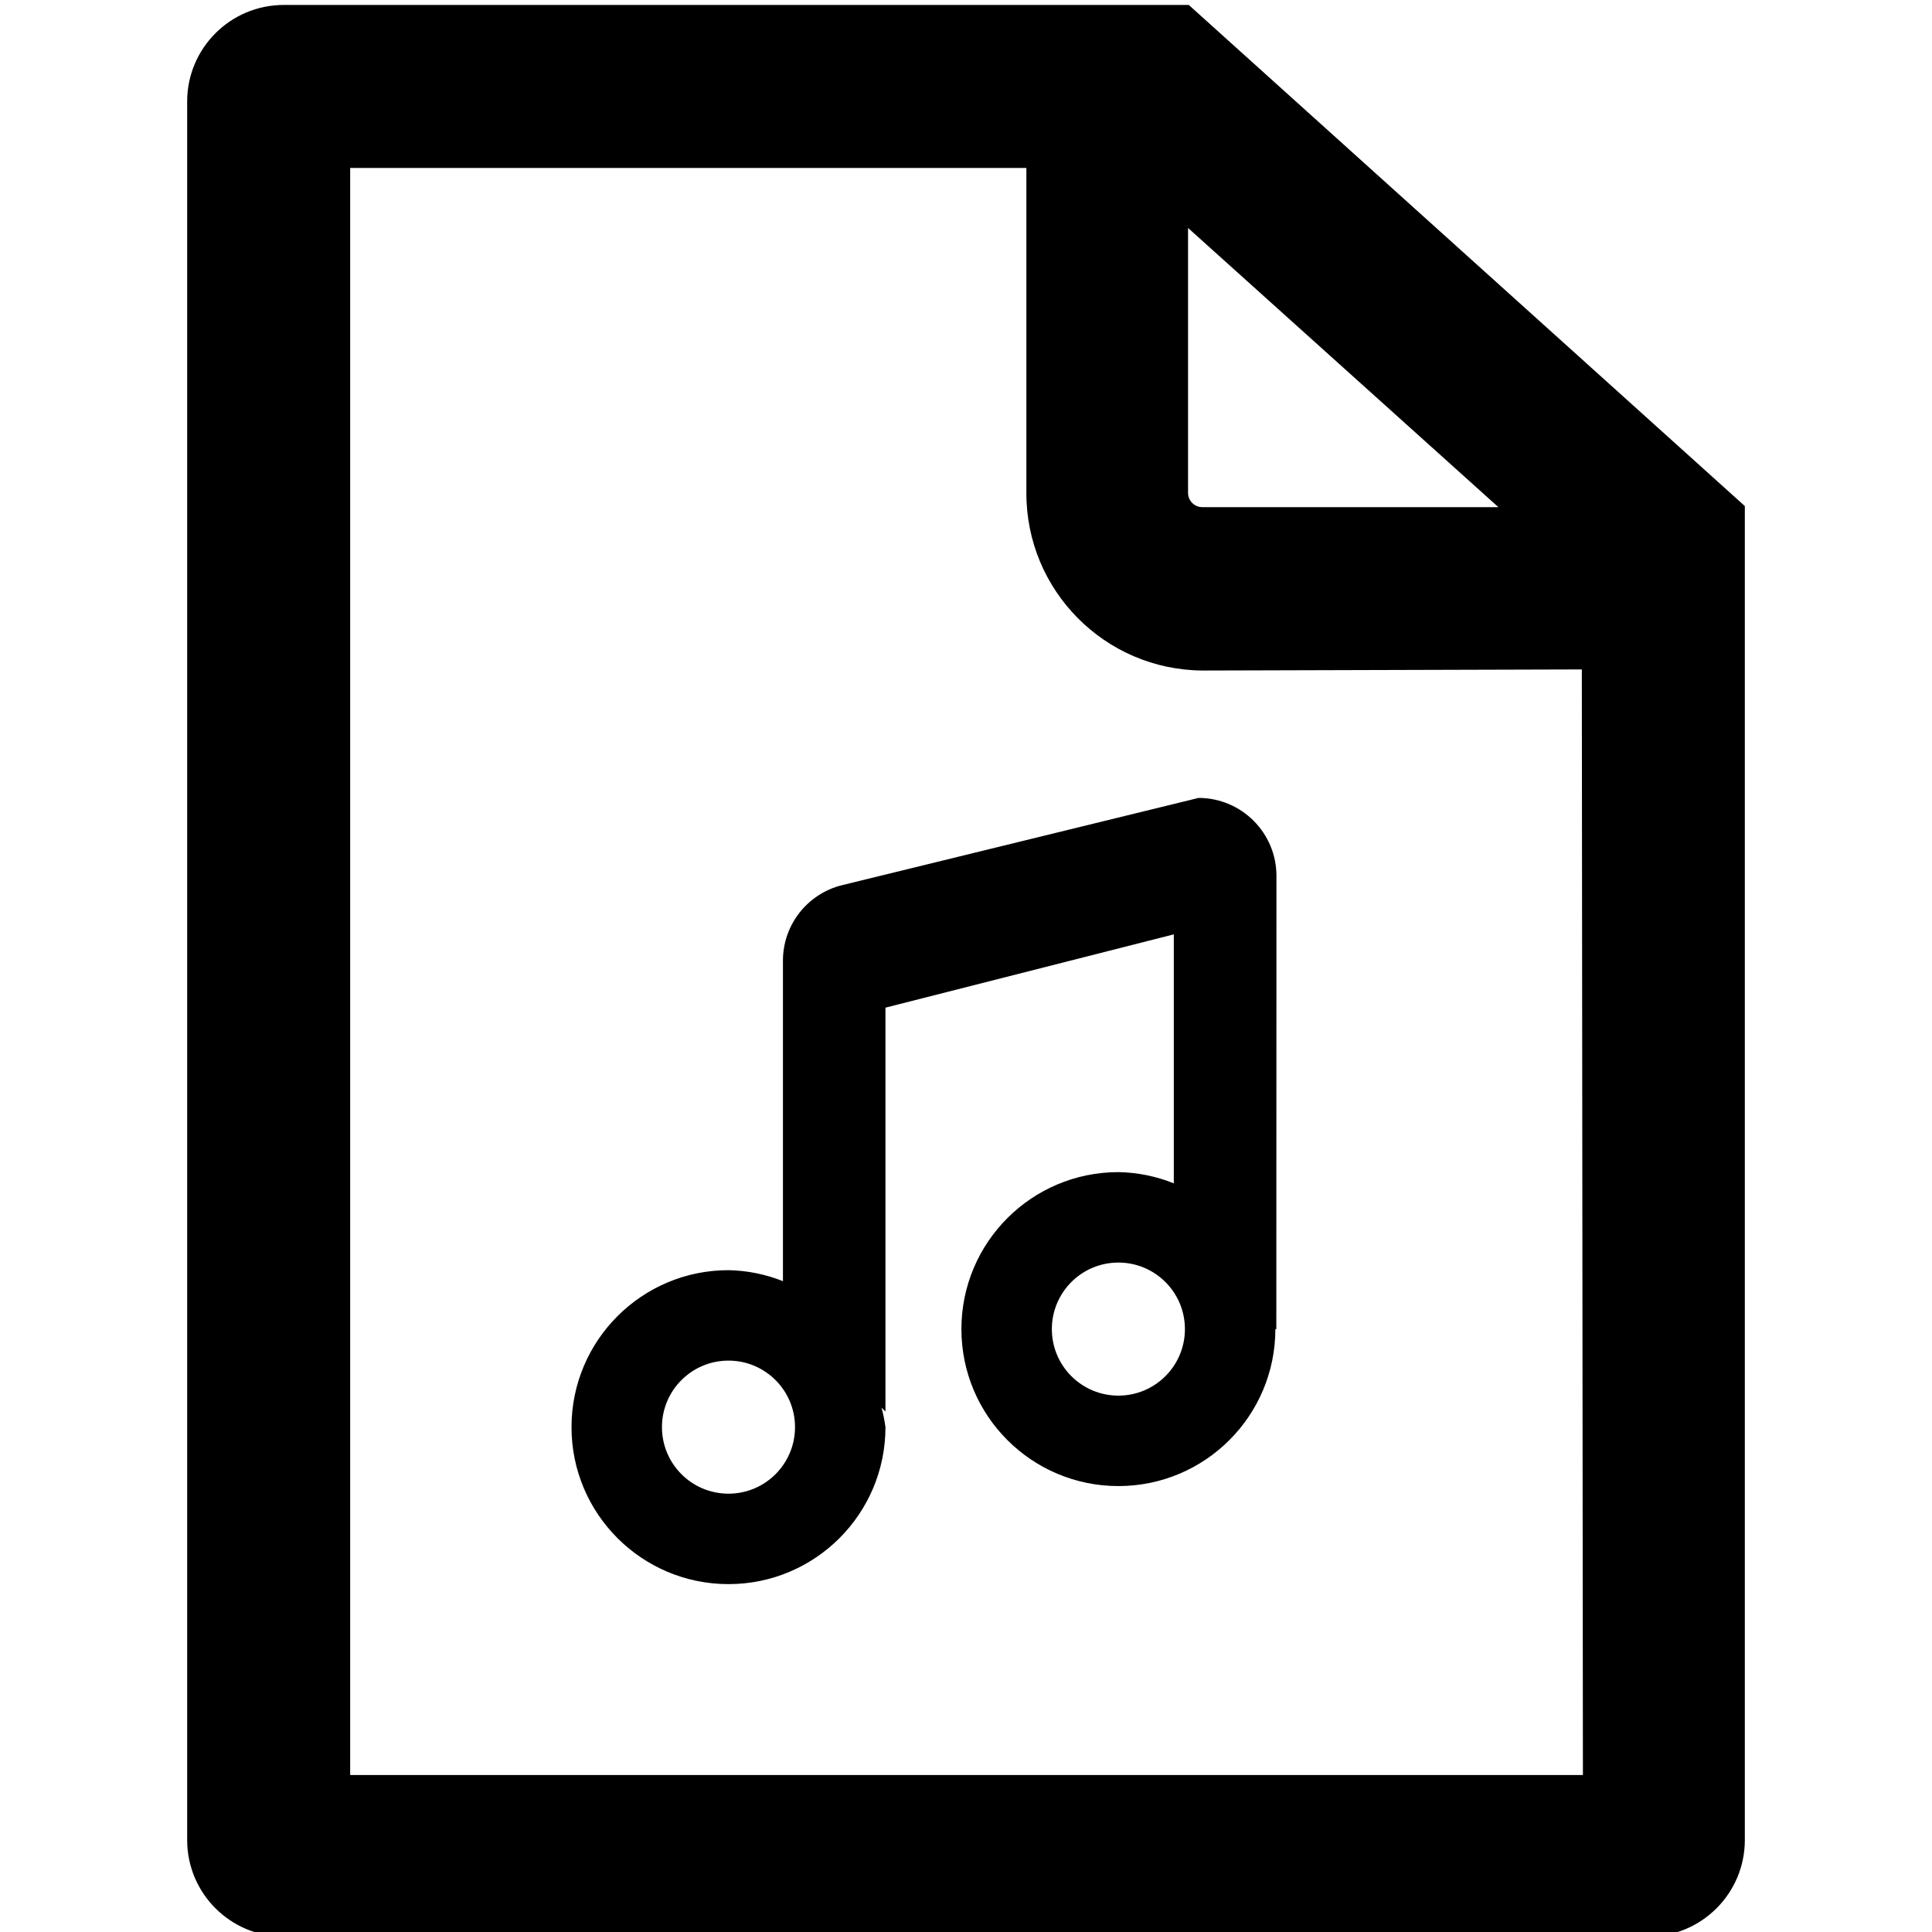
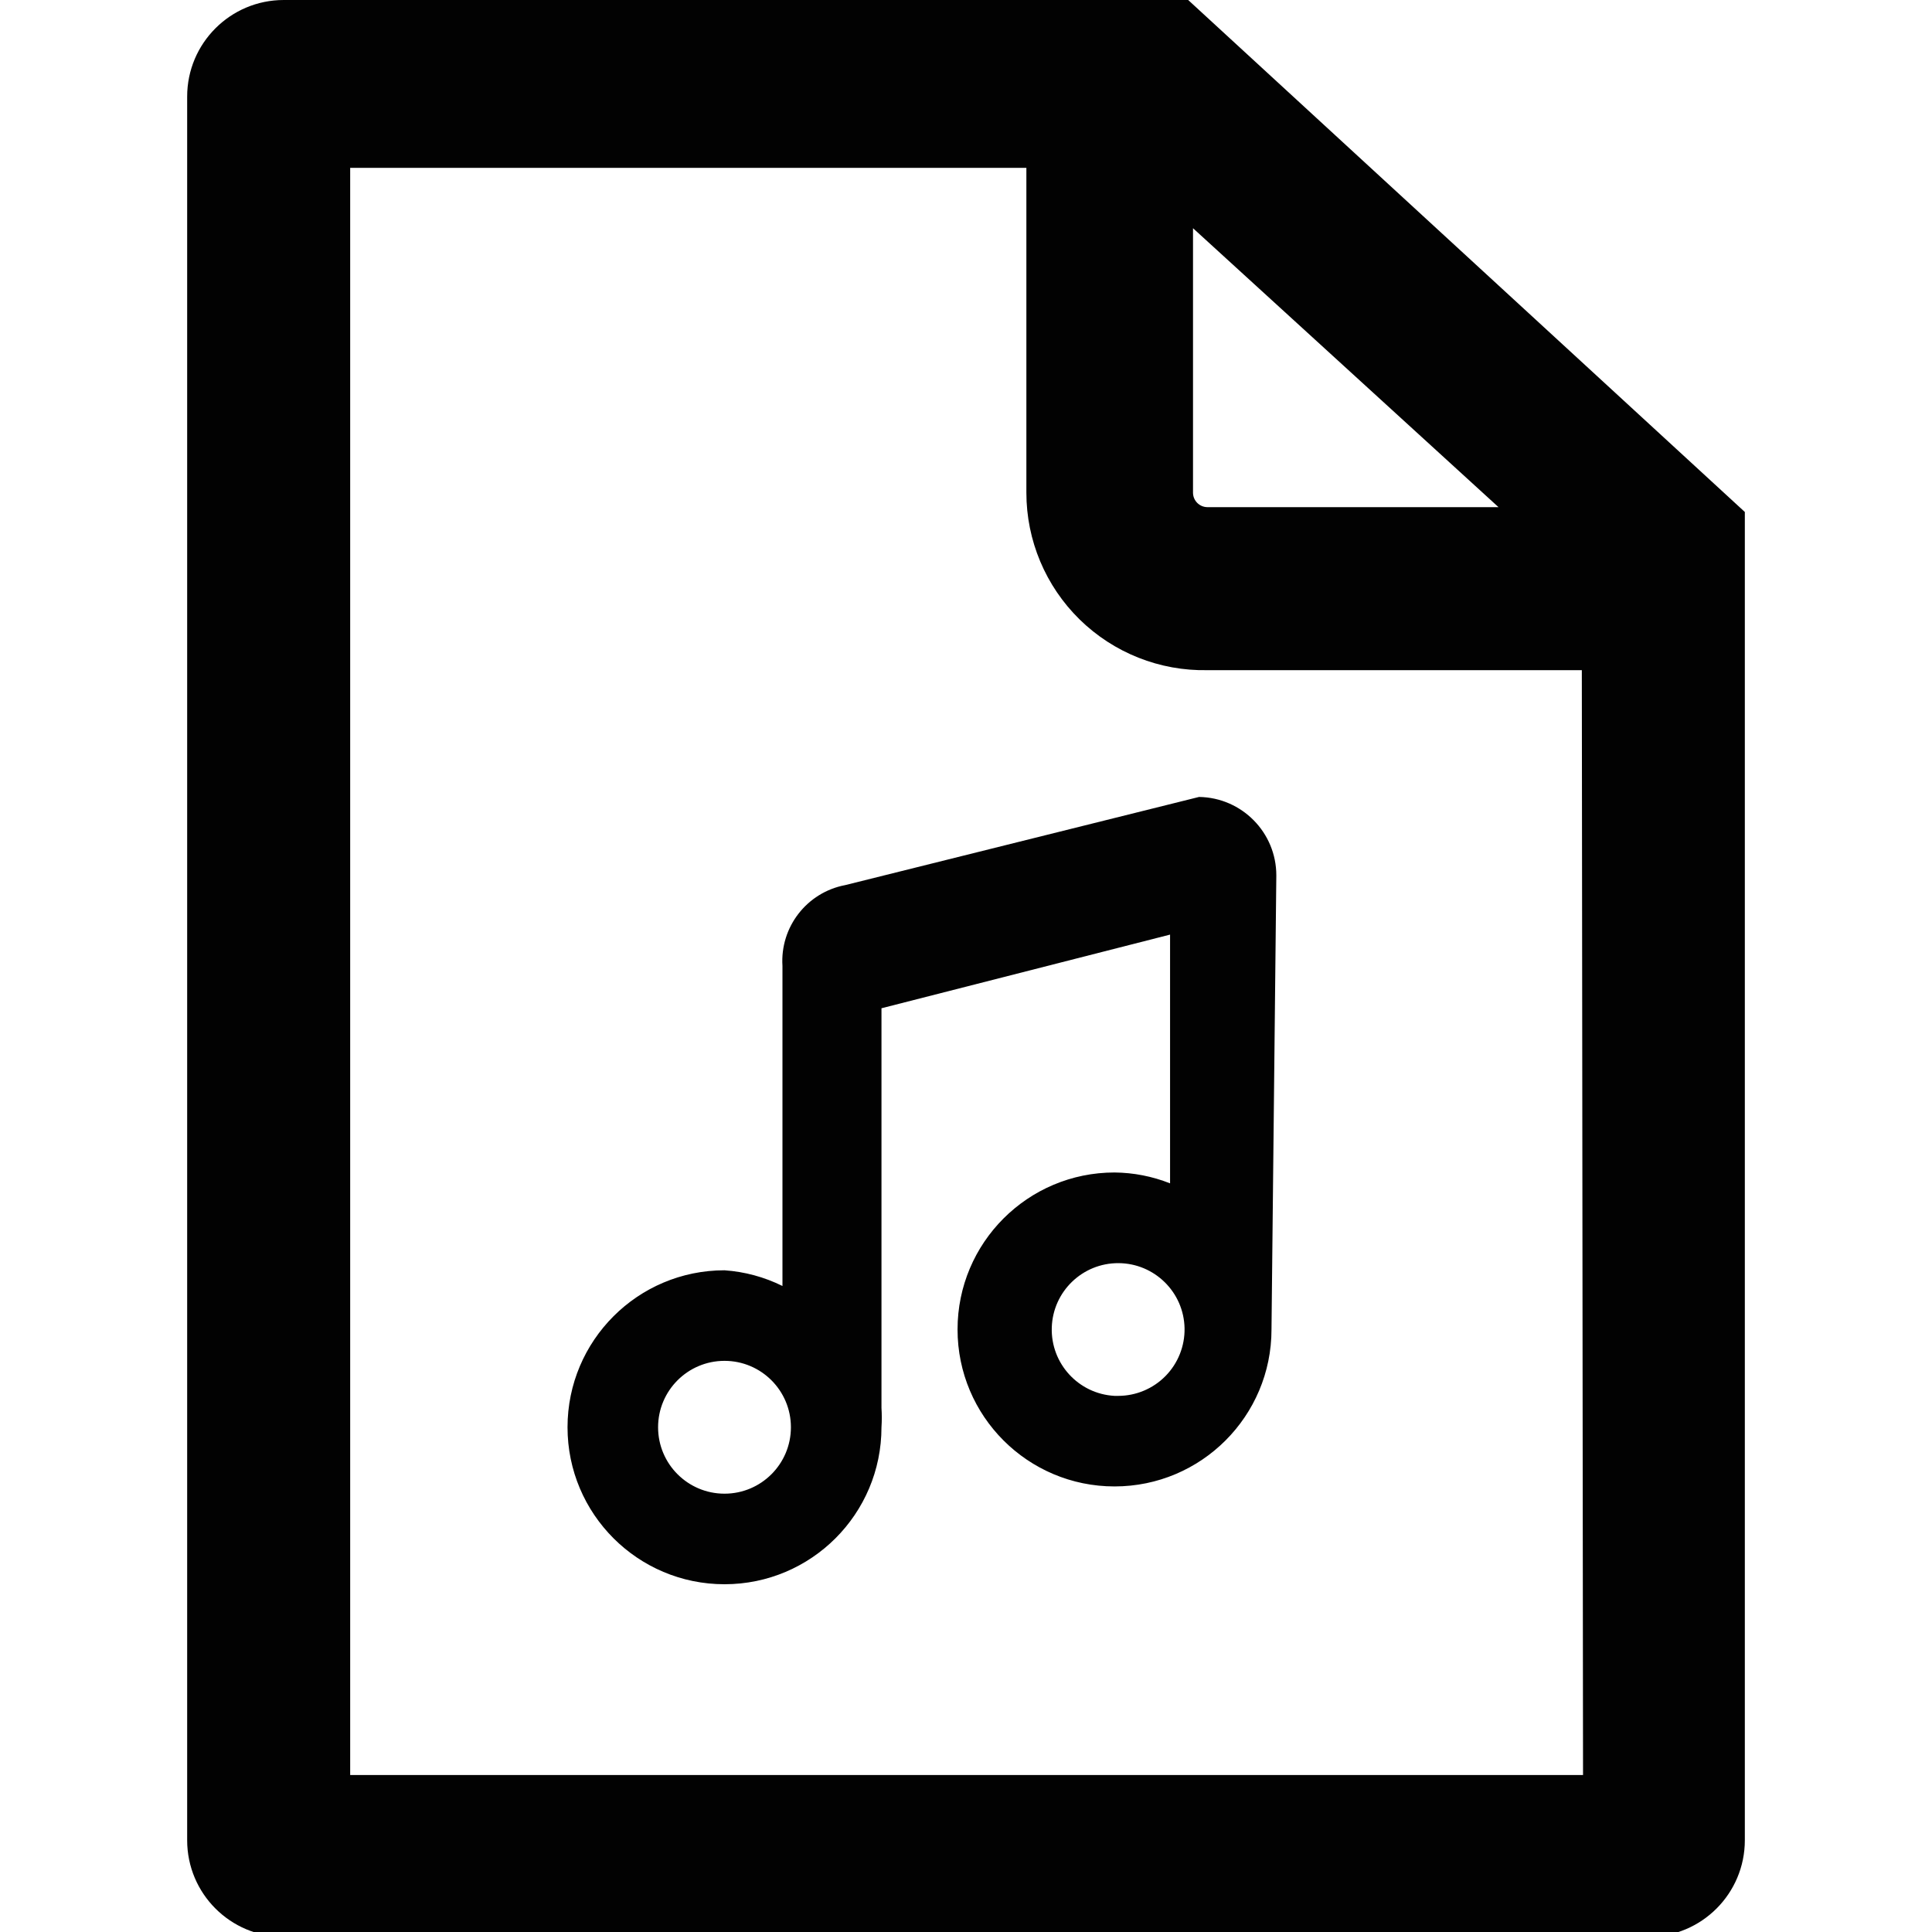
- <svg xmlns="http://www.w3.org/2000/svg" viewBox="0 0 16 16" class="symbol symbol-file-song" aria-labelledby="title" role="img">
-   <g data-name="Layer 1">
-     <g data-name="Layer 5">
-       <path class="cls-1" d="M9.845.041H2.35a.8.8 0 0 0-.8.8v14.397a.8.8 0 0 0 .8.8h11.3a.8.8 0 0 0 .8-.8V4.191zM12.409 4.2H9.957a.118.118 0 0 1-.118-.118V1.888zm.7 10.5H2.9V1.391h5.6v2.691a1.468 1.468 0 0 0 1.46 1.471l3.14-.009z" role="presentation" />
-       <path class="cls-1" d="M10.571 7.254a.646.646 0 0 0-.645-.646l-2.954.723a.644.644 0 0 0-.488.625v2.654a1.284 1.284 0 0 0-.451-.091 1.3 1.3 0 1 0 1.3 1.3 1.223 1.223 0 0 0-.033-.162c.01.01.023.024.033.032V8.345l2.388-.607V9.8a1.285 1.285 0 0 0-.459-.093 1.3 1.3 0 1 0 1.3 1.3h.008zM6.033 12.37a.551.551 0 1 1 .551-.551.551.551 0 0 1-.551.551zm3.229-.812a.551.551 0 1 1 .551-.551.551.551 0 0 1-.55.551z" role="presentation" />
+ <svg xmlns="http://www.w3.org/2000/svg" viewBox="0 0 16 16">
+   <defs>
+     <style>.cls-1{fill:#020202;}</style>
+   </defs>
+   <g id="Layer_1" data-name="Layer 1">
+     <g id="Layer_5" data-name="Layer 5">
+       <path class="cls-1" d="M9.84,0H2.35a.8.8,0,0,0-.8.8V15.24a.8.8,0,0,0,.8.8h11.3a.8.8,0,0,0,.8-.8v-11ZM12.41,4.2H10a.12.12,0,0,1-.12-.12V1.89Zm.7,10.5H2.9V1.39h5.6V4.08A1.47,1.47,0,0,0,10,5.55H13.1Z" />
+       <path class="cls-1" d="M10.57,7.25a.65.65,0,0,0-.64-.65L7,7.33A.64.64,0,0,0,6.48,8v2.65A1.28,1.28,0,0,0,6,10.52a1.3,1.3,0,1,0,1.3,1.3,1.22,1.22,0,0,0,0-.16l0,0V8.35l2.39-.61V9.8a1.28,1.28,0,0,0-.46-.09,1.3,1.3,0,1,0,1.3,1.3h0ZM6,12.37a.55.55,0,1,1,.55-.55A.55.55,0,0,1,6,12.37Zm3.23-.81A.55.55,0,1,1,9.81,11,.55.55,0,0,1,9.26,11.56Z" />
    </g>
  </g>
</svg>
